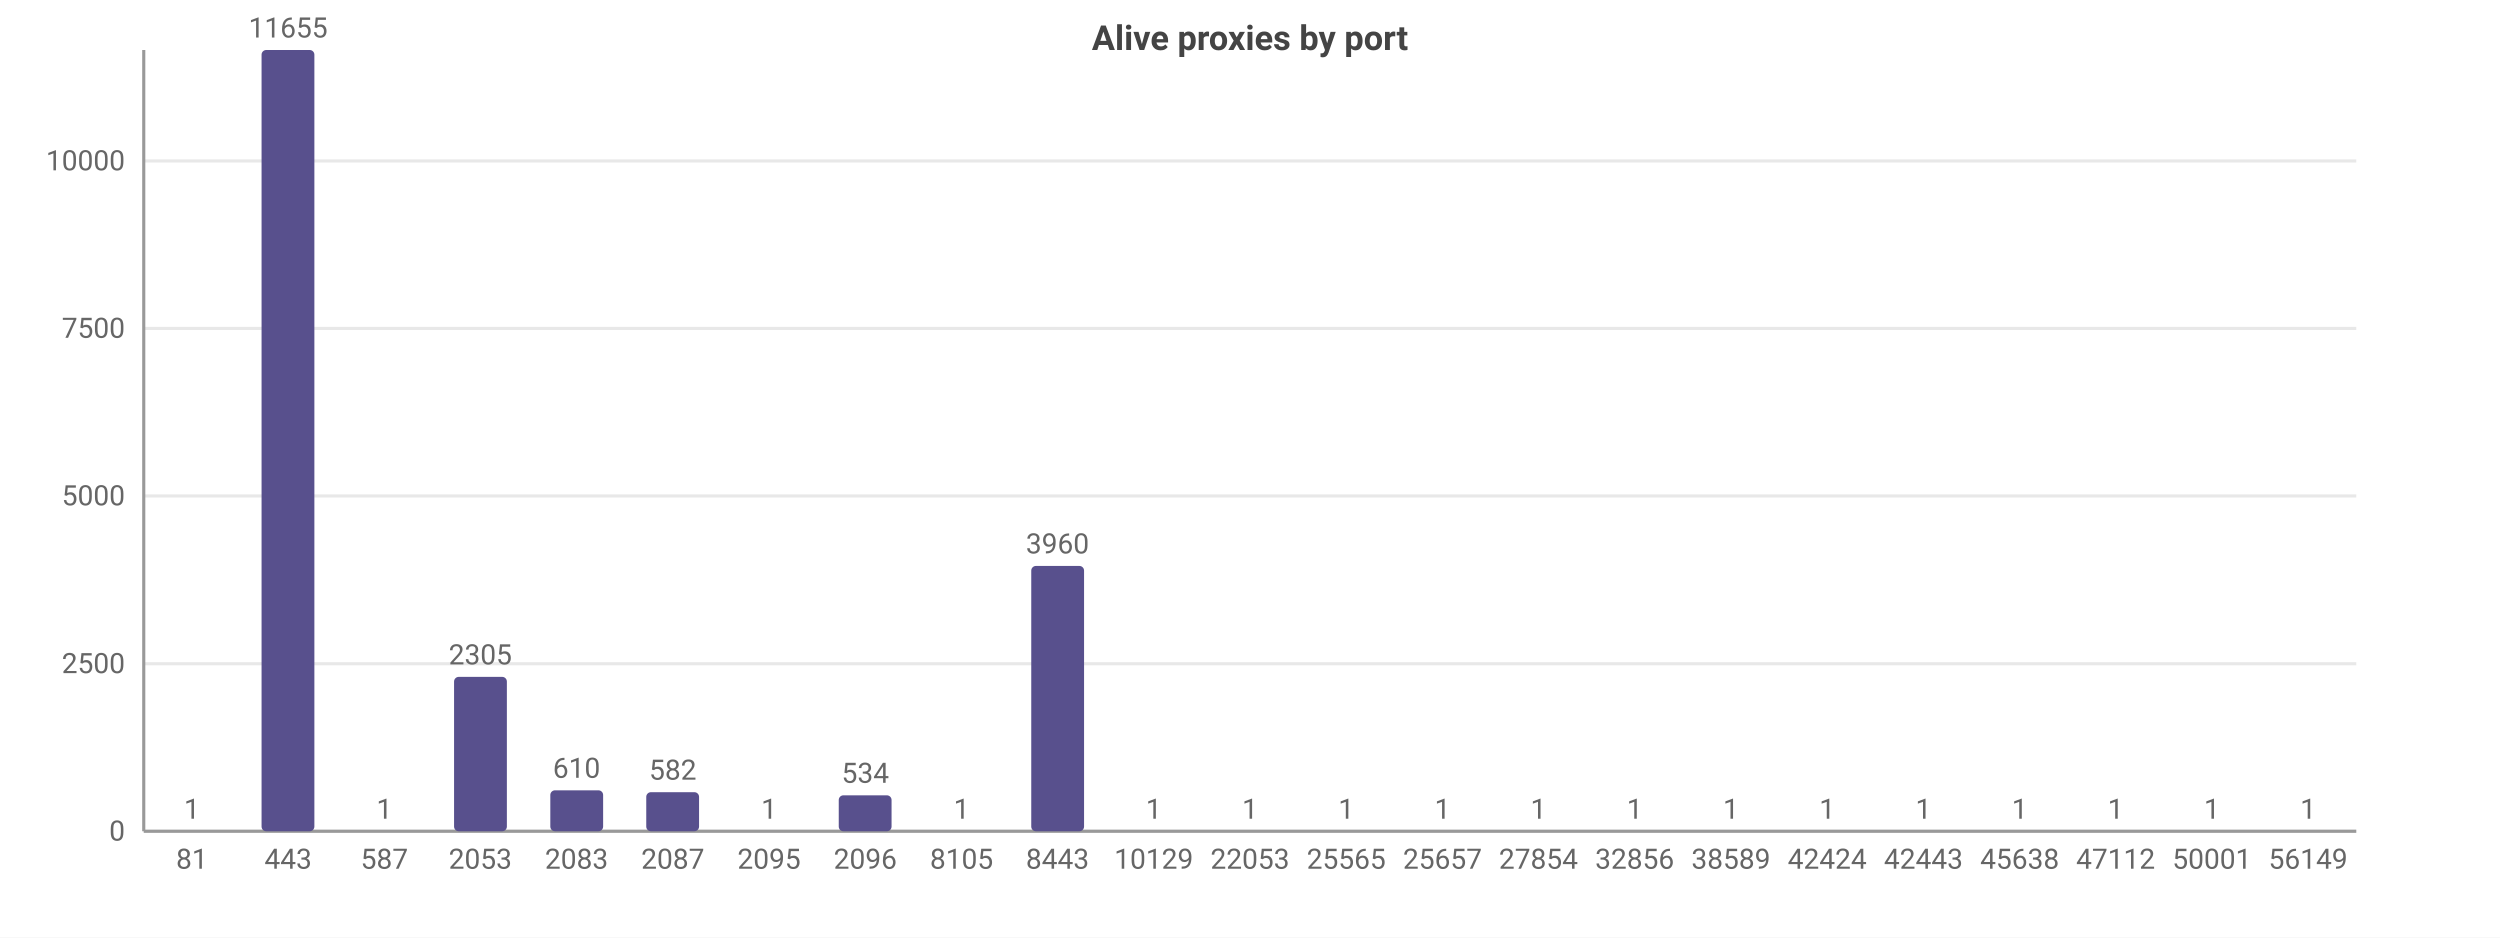
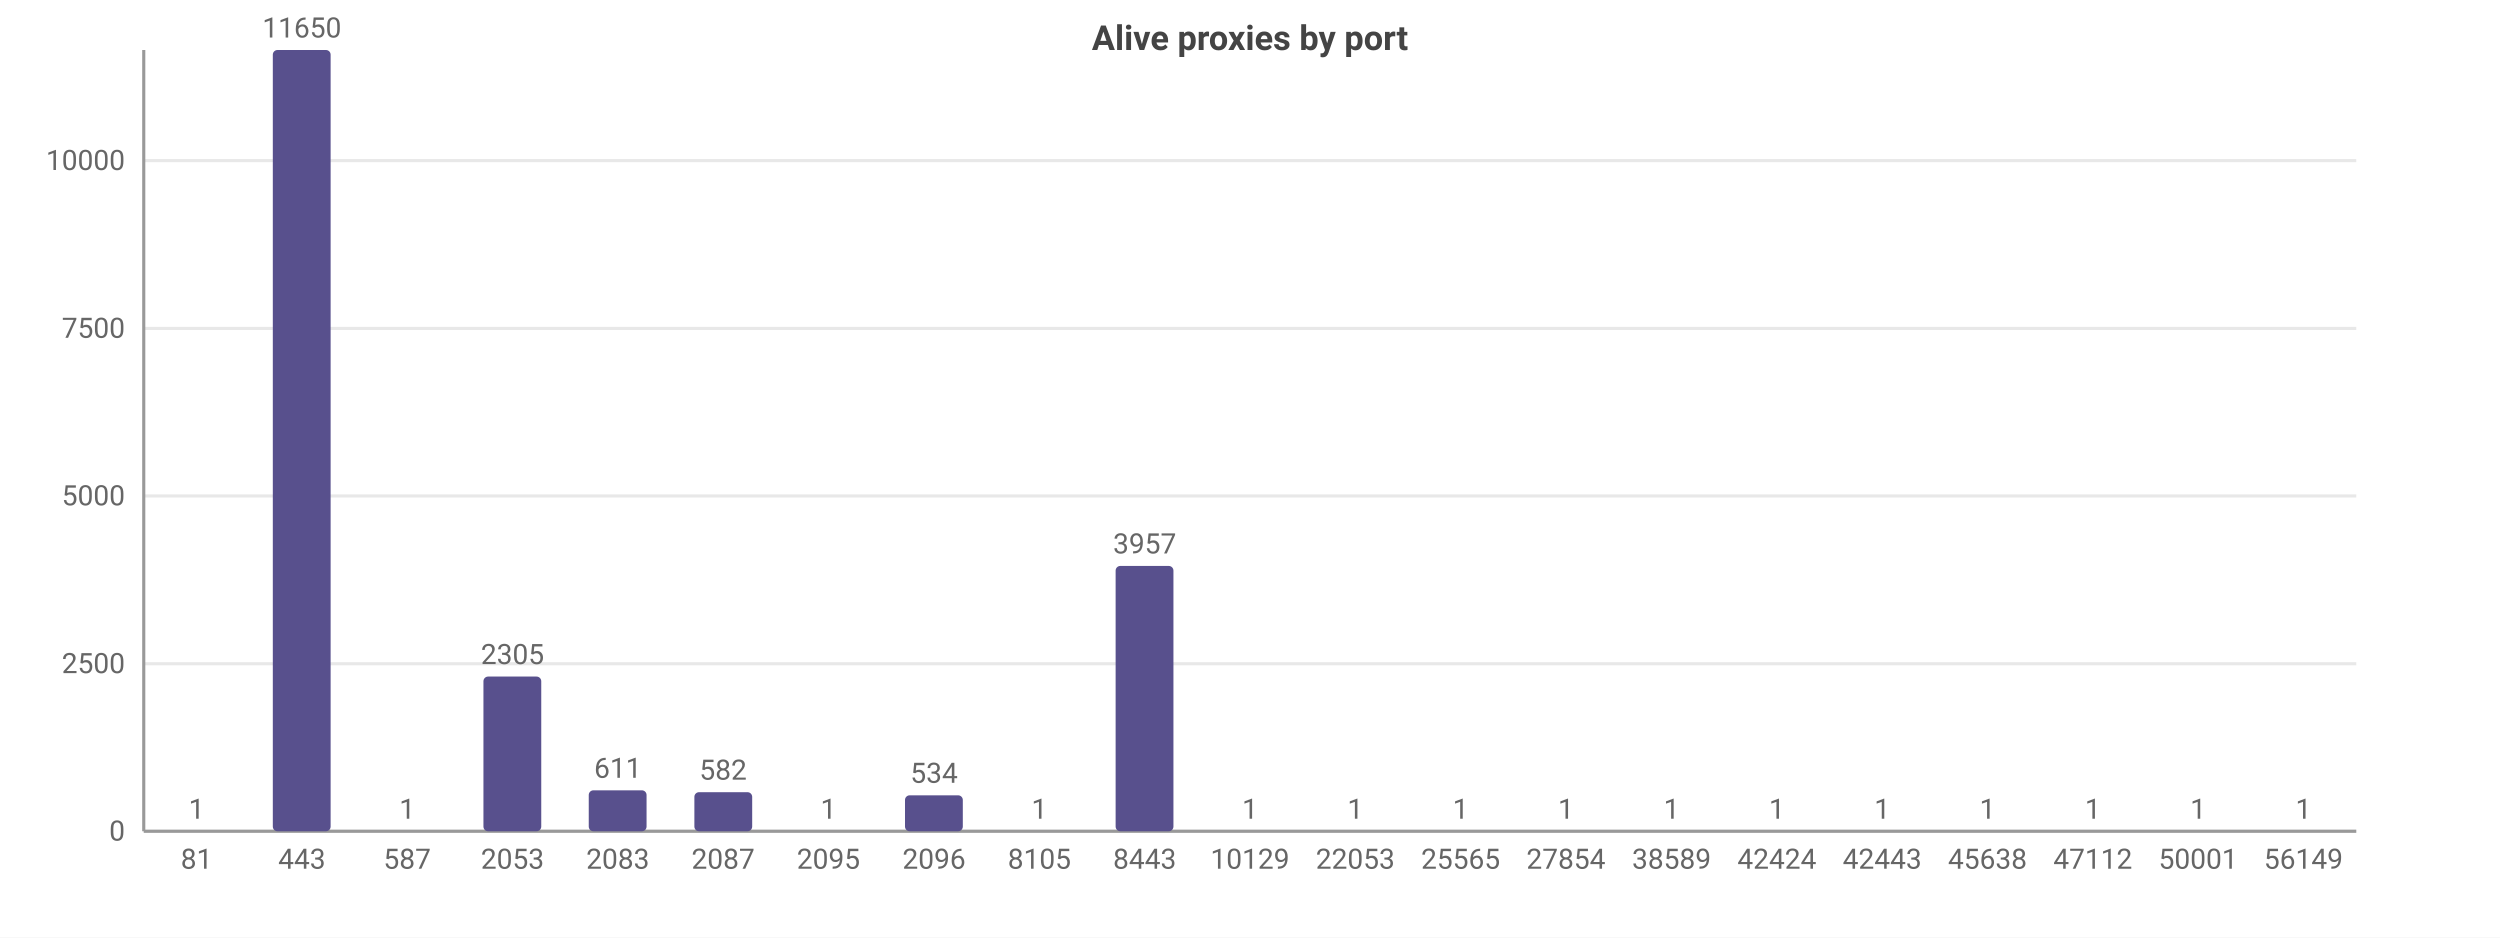
<svg xmlns="http://www.w3.org/2000/svg" width="800" height="300" viewBox="0 0 800 300">
  <rect width="800" height="300" fill="#ffffff" />
  <style>text{font-family:system-ui,-apple-system,'Segoe UI',Roboto,sans-serif}.g{stroke:#e8e8e8;stroke-width:1}.a{stroke:#999;stroke-width:1}.t{font-size:9px;fill:#666}.m{font-size:9px;text-anchor:middle;fill:#666}.e{font-size:9px;text-anchor:end;fill:#666}.l{font-size:10px;fill:#333}.tt{font-size:11px;font-weight:600;text-anchor:middle;fill:#444}</style>
  <text class="tt" x="400.0" y="16">Alive proxies by port</text>
  <line class="g" x1="46" y1="266" x2="754" y2="266" />
  <text class="e" x="40" y="269">0</text>
  <line class="g" x1="46" y1="212.4" x2="754" y2="212.4" />
  <text class="e" x="40" y="215.4">2500</text>
  <line class="g" x1="46" y1="158.7" x2="754" y2="158.7" />
  <text class="e" x="40" y="161.7">5000</text>
  <line class="g" x1="46" y1="105.1" x2="754" y2="105.1" />
  <text class="e" x="40" y="108.1">7500</text>
-   <line class="g" x1="46" y1="51.5" x2="754" y2="51.5" />
-   <text class="e" x="40" y="54.5">10000</text>
+   <line class="g" x1="46" y1="51.4" x2="754" y2="51.4" />
+   <text class="e" x="40" y="54.4">10000</text>
  <line class="a" x1="46" y1="16" x2="46" y2="266" />
  <line class="a" x1="46" y1="266" x2="754" y2="266" />
-   <rect x="52.9" y="266.0" width="16.9" height="0.0" fill="#58508d" rx="1.5" />
-   <text class="m" x="61.4" y="262.0">1</text>
-   <text class="m" x="61.4" y="278">81</text>
-   <rect x="83.7" y="16" width="16.9" height="250" fill="#58508d" rx="1.5" />
-   <text class="m" x="92.2" y="12">11655</text>
-   <text class="m" x="92.2" y="278">443</text>
-   <rect x="114.5" y="266.0" width="16.9" height="0.0" fill="#58508d" rx="1.5" />
-   <text class="m" x="123.0" y="262.0">1</text>
-   <text class="m" x="123.0" y="278">587</text>
-   <rect x="145.3" y="216.6" width="16.9" height="49.4" fill="#58508d" rx="1.5" />
-   <text class="m" x="153.7" y="212.6">2305</text>
-   <text class="m" x="153.7" y="278">2053</text>
-   <rect x="176.1" y="252.9" width="16.9" height="13.1" fill="#58508d" rx="1.5" />
-   <text class="m" x="184.5" y="248.9">610</text>
-   <text class="m" x="184.5" y="278">2083</text>
-   <rect x="206.8" y="253.5" width="16.9" height="12.5" fill="#58508d" rx="1.5" />
-   <text class="m" x="215.3" y="249.5">582</text>
-   <text class="m" x="215.3" y="278">2087</text>
-   <rect x="237.6" y="266.0" width="16.9" height="0.0" fill="#58508d" rx="1.5" />
-   <text class="m" x="246.1" y="262.0">1</text>
-   <text class="m" x="246.1" y="278">2095</text>
-   <rect x="268.4" y="254.5" width="16.9" height="11.5" fill="#58508d" rx="1.5" />
-   <text class="m" x="276.9" y="250.5">534</text>
-   <text class="m" x="276.9" y="278">2096</text>
-   <rect x="299.2" y="266.0" width="16.9" height="0.0" fill="#58508d" rx="1.5" />
-   <text class="m" x="307.7" y="262.0">1</text>
-   <text class="m" x="307.7" y="278">8105</text>
-   <rect x="330.0" y="181.1" width="16.9" height="84.9" fill="#58508d" rx="1.5" />
-   <text class="m" x="338.4" y="177.1">3960</text>
-   <text class="m" x="338.4" y="278">8443</text>
-   <rect x="360.8" y="266.0" width="16.9" height="0.0" fill="#58508d" rx="1.5" />
-   <text class="m" x="369.2" y="262.0">1</text>
-   <text class="m" x="369.2" y="278">10129</text>
-   <rect x="391.5" y="266.0" width="16.9" height="0.0" fill="#58508d" rx="1.5" />
+   <rect x="53.6" y="266.0" width="18.5" height="0.0" fill="#58508d" rx="1.5" />
+   <text class="m" x="62.9" y="262.0">1</text>
+   <text class="m" x="62.9" y="278">81</text>
+   <rect x="87.3" y="16" width="18.5" height="250" fill="#58508d" rx="1.5" />
+   <text class="m" x="96.6" y="12">11650</text>
+   <text class="m" x="96.6" y="278">443</text>
+   <rect x="121.0" y="266.0" width="18.5" height="0.0" fill="#58508d" rx="1.5" />
+   <text class="m" x="130.3" y="262.0">1</text>
+   <text class="m" x="130.3" y="278">587</text>
+   <rect x="154.7" y="216.5" width="18.5" height="49.5" fill="#58508d" rx="1.5" />
+   <text class="m" x="164" y="212.5">2305</text>
+   <text class="m" x="164" y="278">2053</text>
+   <rect x="188.4" y="252.9" width="18.5" height="13.1" fill="#58508d" rx="1.5" />
+   <text class="m" x="197.7" y="248.9">611</text>
+   <text class="m" x="197.7" y="278">2083</text>
+   <rect x="222.2" y="253.5" width="18.5" height="12.5" fill="#58508d" rx="1.5" />
+   <text class="m" x="231.4" y="249.5">582</text>
+   <text class="m" x="231.4" y="278">2087</text>
+   <rect x="255.9" y="266.0" width="18.5" height="0.0" fill="#58508d" rx="1.5" />
+   <text class="m" x="265.1" y="262.0">1</text>
+   <text class="m" x="265.1" y="278">2095</text>
+   <rect x="289.6" y="254.5" width="18.5" height="11.5" fill="#58508d" rx="1.5" />
+   <text class="m" x="298.9" y="250.5">534</text>
+   <text class="m" x="298.9" y="278">2096</text>
+   <rect x="323.3" y="266.0" width="18.5" height="0.0" fill="#58508d" rx="1.5" />
+   <text class="m" x="332.6" y="262.0">1</text>
+   <text class="m" x="332.6" y="278">8105</text>
+   <rect x="357.0" y="181.1" width="18.5" height="84.9" fill="#58508d" rx="1.5" />
+   <text class="m" x="366.3" y="177.1">3957</text>
+   <text class="m" x="366.3" y="278">8443</text>
+   <rect x="390.7" y="266.0" width="18.5" height="0.0" fill="#58508d" rx="1.5" />
  <text class="m" x="400" y="262.0">1</text>
-   <text class="m" x="400" y="278">22053</text>
-   <rect x="422.3" y="266.0" width="16.9" height="0.0" fill="#58508d" rx="1.5" />
-   <text class="m" x="430.8" y="262.0">1</text>
-   <text class="m" x="430.8" y="278">25565</text>
-   <rect x="453.1" y="266.0" width="16.9" height="0.0" fill="#58508d" rx="1.5" />
-   <text class="m" x="461.6" y="262.0">1</text>
-   <text class="m" x="461.6" y="278">25657</text>
-   <rect x="483.9" y="266.0" width="16.9" height="0.0" fill="#58508d" rx="1.5" />
-   <text class="m" x="492.3" y="262.0">1</text>
-   <text class="m" x="492.3" y="278">27854</text>
-   <rect x="514.7" y="266.0" width="16.9" height="0.0" fill="#58508d" rx="1.5" />
-   <text class="m" x="523.1" y="262.0">1</text>
-   <text class="m" x="523.1" y="278">32856</text>
-   <rect x="545.4" y="266.0" width="16.9" height="0.0" fill="#58508d" rx="1.5" />
-   <text class="m" x="553.9" y="262.0">1</text>
-   <text class="m" x="553.9" y="278">38589</text>
-   <rect x="576.2" y="266.0" width="16.9" height="0.0" fill="#58508d" rx="1.5" />
-   <text class="m" x="584.7" y="262.0">1</text>
-   <text class="m" x="584.7" y="278">42424</text>
-   <rect x="607.0" y="266.0" width="16.9" height="0.0" fill="#58508d" rx="1.5" />
-   <text class="m" x="615.5" y="262.0">1</text>
-   <text class="m" x="615.5" y="278">42443</text>
-   <rect x="637.8" y="266.0" width="16.9" height="0.0" fill="#58508d" rx="1.5" />
-   <text class="m" x="646.3" y="262.0">1</text>
-   <text class="m" x="646.3" y="278">45638</text>
-   <rect x="668.6" y="266.0" width="16.9" height="0.0" fill="#58508d" rx="1.5" />
-   <text class="m" x="677.0" y="262.0">1</text>
-   <text class="m" x="677.0" y="278">47112</text>
-   <rect x="699.4" y="266.0" width="16.9" height="0.0" fill="#58508d" rx="1.5" />
-   <text class="m" x="707.8" y="262.0">1</text>
-   <text class="m" x="707.8" y="278">50001</text>
-   <rect x="730.1" y="266.0" width="16.9" height="0.0" fill="#58508d" rx="1.5" />
-   <text class="m" x="738.6" y="262.0">1</text>
-   <text class="m" x="738.6" y="278">56149</text>
+   <text class="m" x="400" y="278">10129</text>
+   <rect x="424.4" y="266.0" width="18.5" height="0.0" fill="#58508d" rx="1.5" />
+   <text class="m" x="433.7" y="262.0">1</text>
+   <text class="m" x="433.7" y="278">22053</text>
+   <rect x="458.2" y="266.0" width="18.5" height="0.0" fill="#58508d" rx="1.5" />
+   <text class="m" x="467.4" y="262.0">1</text>
+   <text class="m" x="467.4" y="278">25565</text>
+   <rect x="491.9" y="266.0" width="18.5" height="0.0" fill="#58508d" rx="1.5" />
+   <text class="m" x="501.1" y="262.0">1</text>
+   <text class="m" x="501.1" y="278">27854</text>
+   <rect x="525.6" y="266.0" width="18.5" height="0.0" fill="#58508d" rx="1.5" />
+   <text class="m" x="534.9" y="262.0">1</text>
+   <text class="m" x="534.9" y="278">38589</text>
+   <rect x="559.3" y="266.0" width="18.5" height="0.0" fill="#58508d" rx="1.5" />
+   <text class="m" x="568.6" y="262.0">1</text>
+   <text class="m" x="568.6" y="278">42424</text>
+   <rect x="593.0" y="266.0" width="18.5" height="0.0" fill="#58508d" rx="1.5" />
+   <text class="m" x="602.3" y="262.0">1</text>
+   <text class="m" x="602.3" y="278">42443</text>
+   <rect x="626.7" y="266.0" width="18.5" height="0.0" fill="#58508d" rx="1.5" />
+   <text class="m" x="636" y="262.0">1</text>
+   <text class="m" x="636" y="278">45638</text>
+   <rect x="660.4" y="266.0" width="18.5" height="0.0" fill="#58508d" rx="1.5" />
+   <text class="m" x="669.7" y="262.0">1</text>
+   <text class="m" x="669.7" y="278">47112</text>
+   <rect x="694.2" y="266.0" width="18.5" height="0.0" fill="#58508d" rx="1.5" />
+   <text class="m" x="703.4" y="262.0">1</text>
+   <text class="m" x="703.4" y="278">50001</text>
+   <rect x="727.9" y="266.0" width="18.5" height="0.0" fill="#58508d" rx="1.5" />
+   <text class="m" x="737.1" y="262.0">1</text>
+   <text class="m" x="737.1" y="278">56149</text>
</svg>
